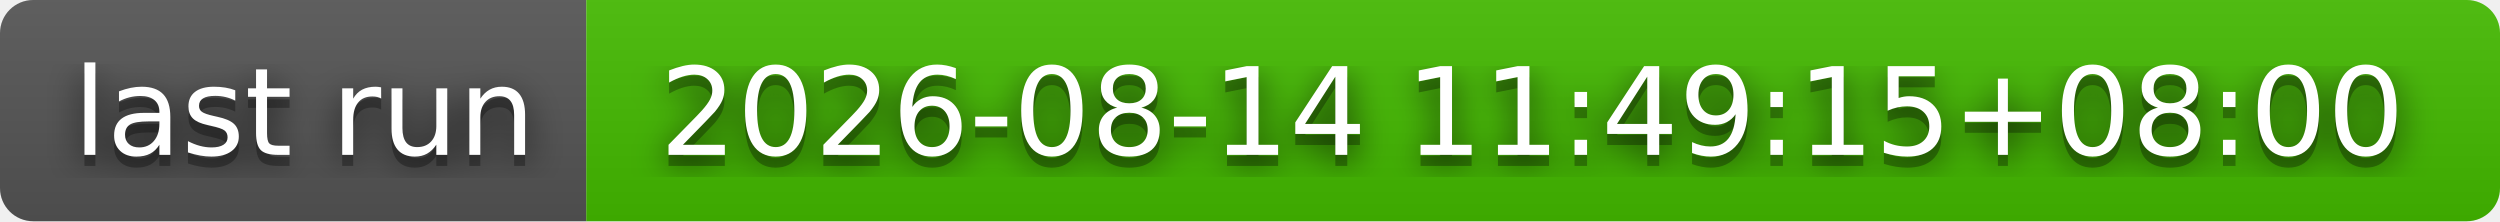
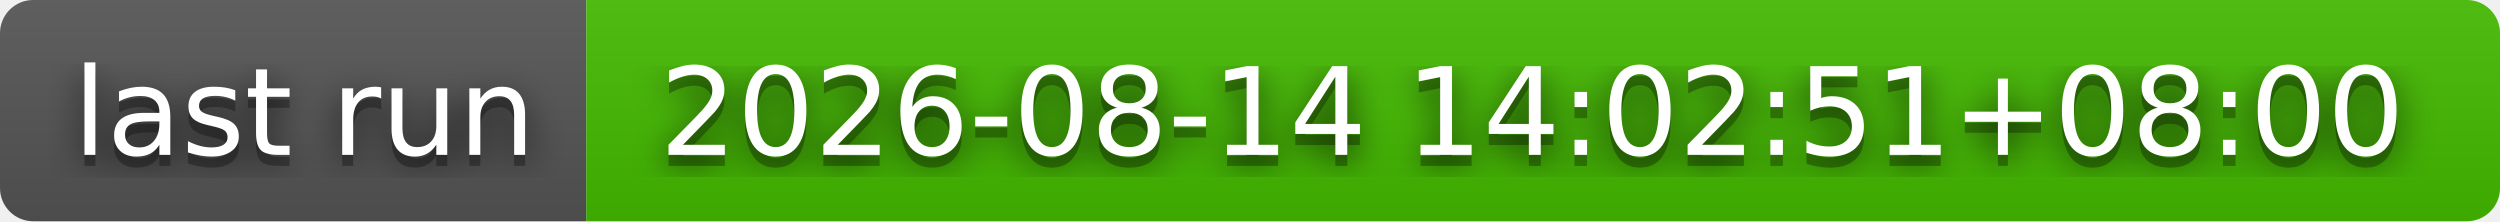
- <svg xmlns="http://www.w3.org/2000/svg" width="226" height="20" role="img" aria-label="last run: 2026-08-14 11:49:15+08:00">
+ <svg xmlns="http://www.w3.org/2000/svg" width="226" height="20" role="img" aria-label="last run: 2026-08-14 14:02:51+08:00">
  <filter id="blur">
    <feGaussianBlur stdDeviation="16" />
  </filter>
  <linearGradient id="s" x2="0" y2="100%">
    <stop offset="0" stop-color="#bbb" stop-opacity=".1" />
    <stop offset="1" stop-opacity=".1" />
  </linearGradient>
  <clipPath id="r">
    <rect width="226" height="20" rx="3" />
  </clipPath>
  <g clip-path="url(#r)">
    <rect width="53" height="20" fill="#555" />
    <rect x="53" width="173" height="20" fill="#4b0" />
    <rect width="226" height="20" fill="url(#s)" />
  </g>
  <g fill="#fff" text-anchor="middle" font-family="Verdana,Geneva,DejaVu Sans,sans-serif" text-rendering="geometricPrecision" font-size="110">
    <g transform="scale(.1)">
      <g aria-hidden="true" fill="#010101">
        <text x="275" y="150" fill-opacity=".8" filter="url(#blur)" textLength="430">last run</text>
        <text x="275" y="150" fill-opacity=".3" textLength="430">last run</text>
      </g>
      <text x="275" y="140" textLength="430">last run</text>
    </g>
    <g transform="scale(.1)">
      <g aria-hidden="true" fill="#010101">
-         <text x="1385" y="150" fill-opacity=".8" filter="url(#blur)" textLength="1630">2026-08-14 11:49:15+08:00</text>
-         <text x="1385" y="150" fill-opacity=".3" textLength="1630">2026-08-14 11:49:15+08:00</text>
+         <text x="1385" y="150" fill-opacity=".8" filter="url(#blur)" textLength="1630">2026-08-14 14:02:51+08:00</text>
+         <text x="1385" y="150" fill-opacity=".3" textLength="1630">2026-08-14 14:02:51+08:00</text>
      </g>
-       <text x="1385" y="140" textLength="1630">2026-08-14 11:49:15+08:00</text>
+       <text x="1385" y="140" textLength="1630">2026-08-14 14:02:51+08:00</text>
    </g>
  </g>
</svg>
